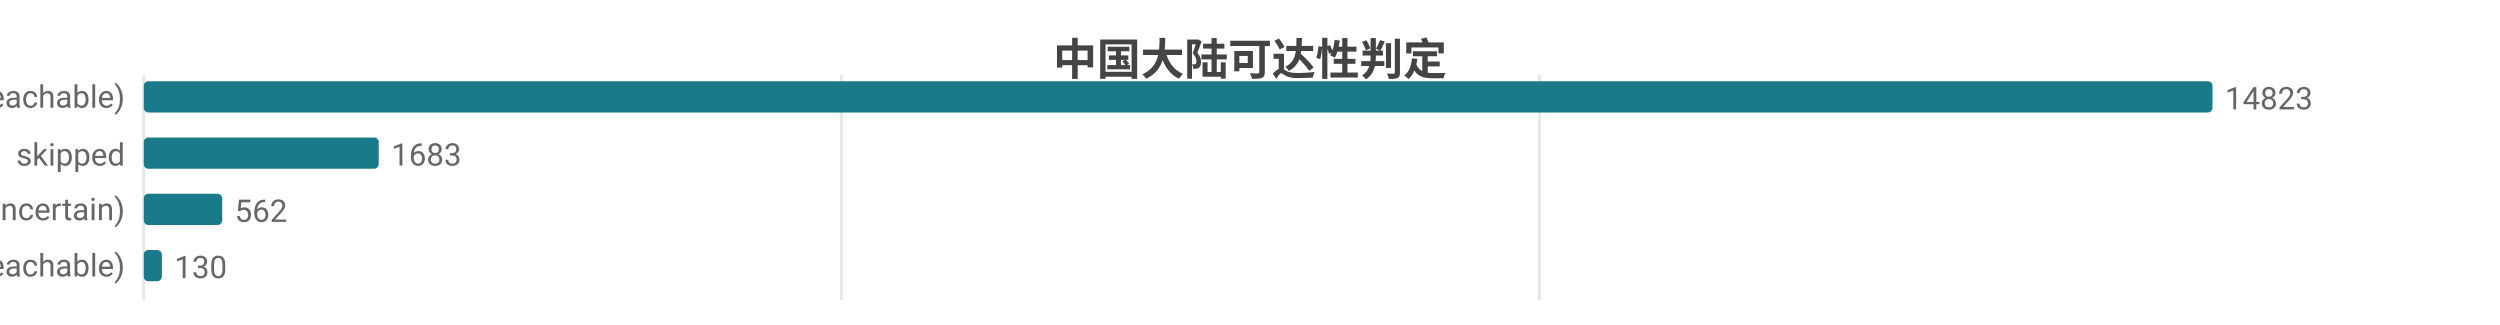
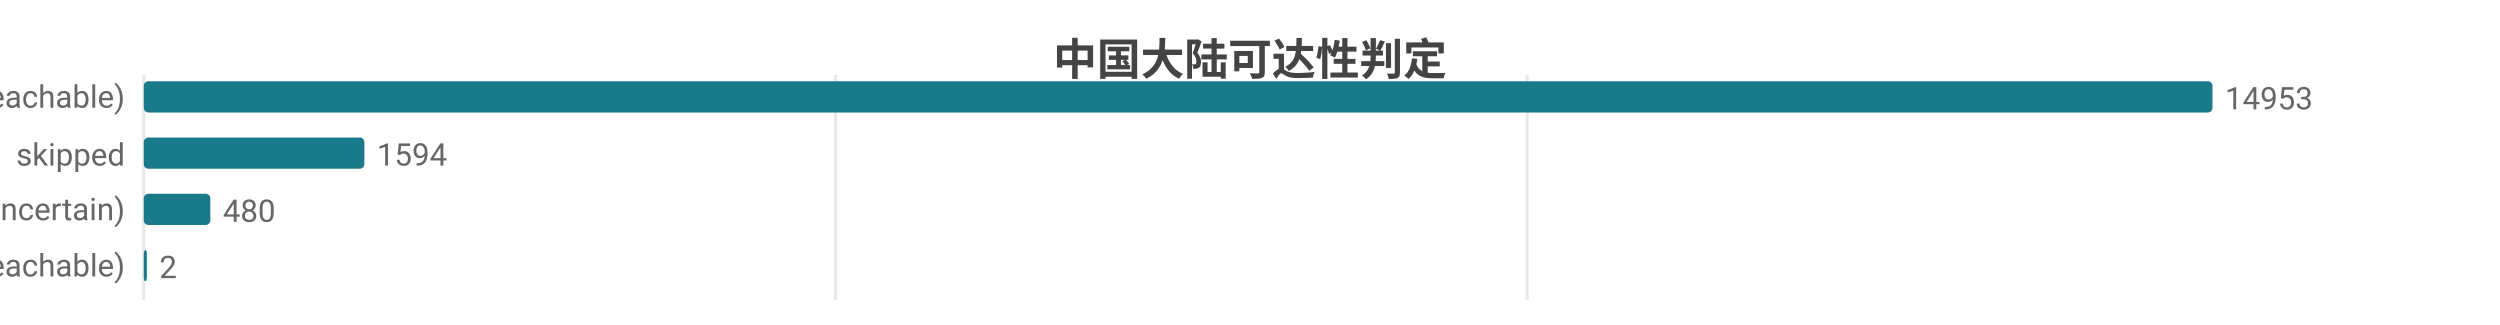
<svg xmlns="http://www.w3.org/2000/svg" width="800" height="104" viewBox="0 0 800 104">
  <rect width="800" height="104" fill="#ffffff" />
  <style>text{font-family:system-ui,-apple-system,'Segoe UI',Roboto,'PingFang SC','Microsoft YaHei','Noto Sans CJK SC',sans-serif}.g{stroke:#e8e8e8;stroke-width:1}.a{stroke:#999;stroke-width:1}.t{font-size:10px;fill:#666}.m{font-size:10px;text-anchor:middle;fill:#666}.e{font-size:10px;text-anchor:end;fill:#666}.l{font-size:11px;fill:#333}.tt{font-size:14px;font-weight:600;text-anchor:middle;fill:#444}.em{font-size:13px;text-anchor:middle;fill:#999}</style>
  <text class="tt" x="400.0" y="24">中国大陆可达性判定</text>
  <line class="g" x1="46" y1="24" x2="46" y2="96" />
-   <line class="g" x1="269.3" y1="24" x2="269.3" y2="96" />
-   <line class="g" x1="492.6" y1="24" x2="492.6" y2="96" />
+   <line class="g" x1="267.4" y1="24" x2="267.4" y2="96" />
+   <line class="g" x1="488.7" y1="24" x2="488.7" y2="96" />
  <text class="e" x="40" y="35">可达 (reachable)</text>
  <rect x="46" y="26" width="662" height="10" fill="#1a7a8a" rx="1.5" />
-   <text class="t" x="712" y="35">14823</text>
+   <text class="t" x="712" y="35">14953</text>
  <text class="e" x="40" y="53">skipped</text>
-   <rect x="46" y="44" width="75.2" height="10" fill="#1a7a8a" rx="1.5" />
-   <text class="t" x="125.2" y="53">1683</text>
+   <rect x="46" y="44" width="70.6" height="10" fill="#1a7a8a" rx="1.5" />
+   <text class="t" x="120.6" y="53">1594</text>
  <text class="e" x="40" y="71">不确定 (uncertain)</text>
-   <rect x="46" y="62" width="25.1" height="10" fill="#1a7a8a" rx="1.5" />
-   <text class="t" x="75.1" y="71">562</text>
+   <rect x="46" y="62" width="21.3" height="10" fill="#1a7a8a" rx="1.5" />
+   <text class="t" x="71.3" y="71">480</text>
  <text class="e" x="40" y="89">不可达 (unreachable)</text>
-   <rect x="46" y="80" width="5.8" height="10" fill="#1a7a8a" rx="1.5" />
-   <text class="t" x="55.8" y="89">130</text>
+   <rect x="46" y="80" width="1" height="10" fill="#1a7a8a" rx="1.5" />
+   <text class="t" x="51" y="89">2</text>
</svg>
